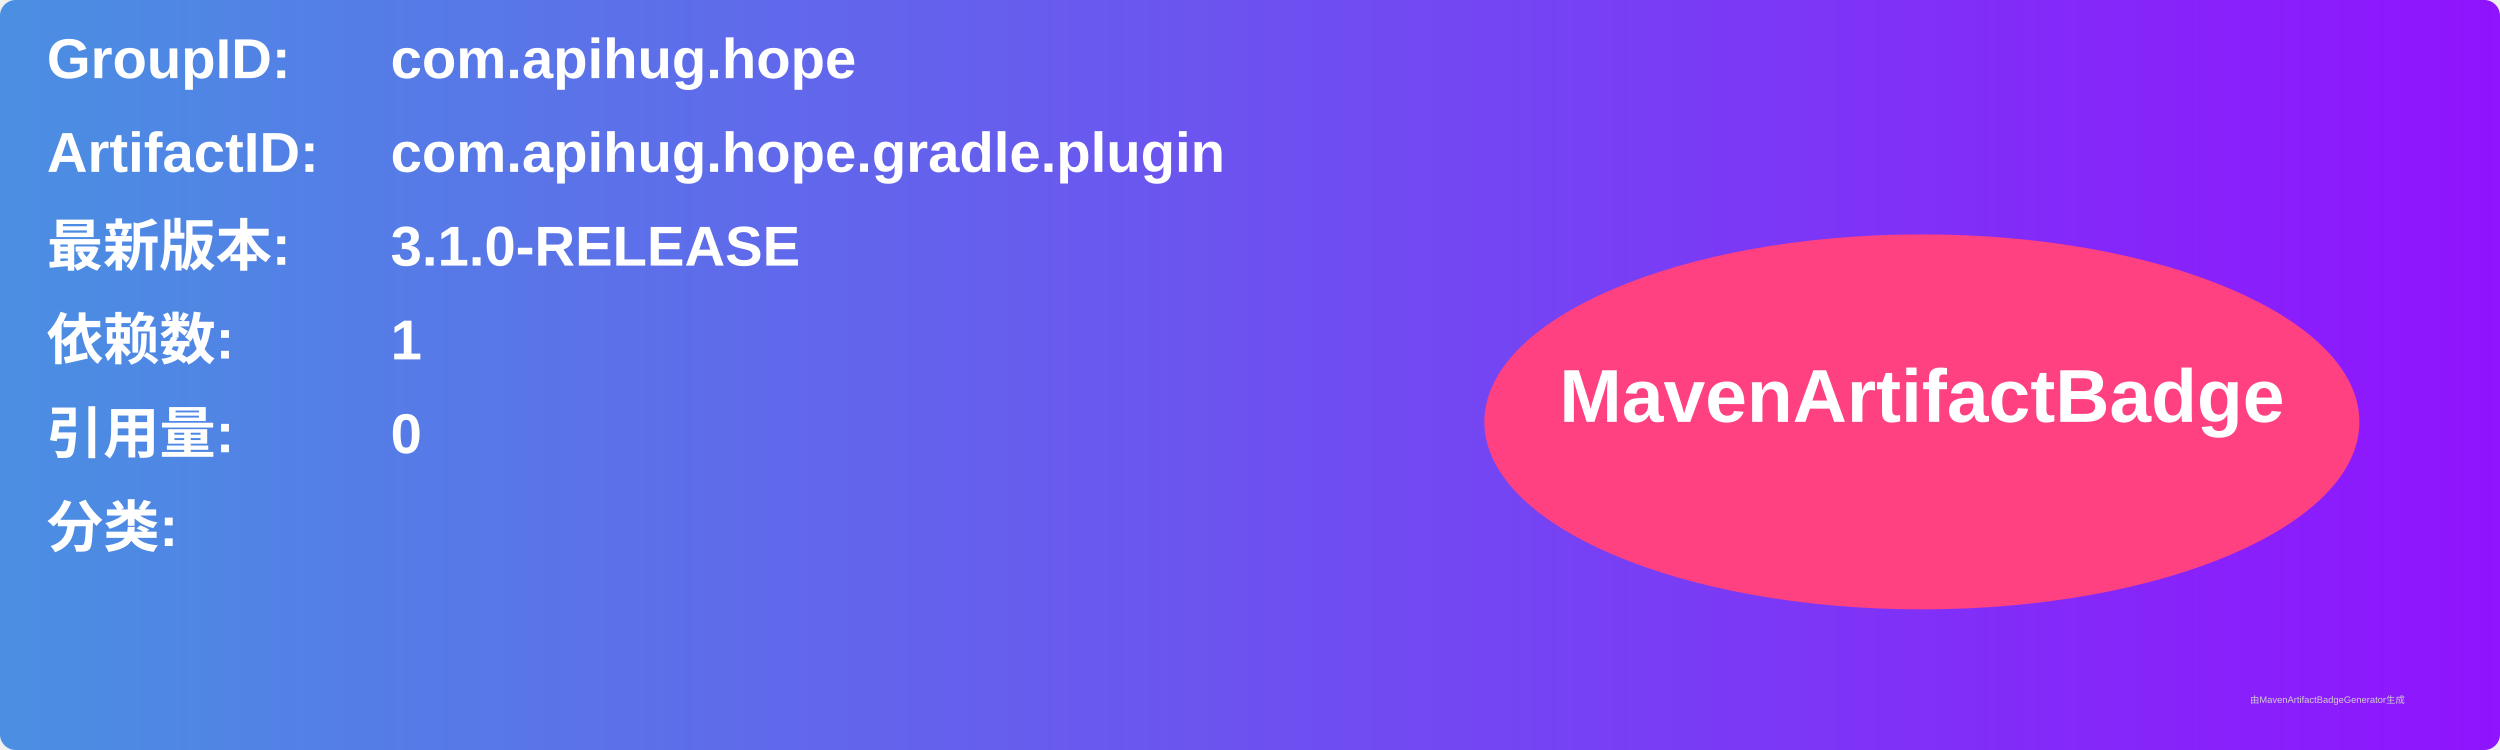
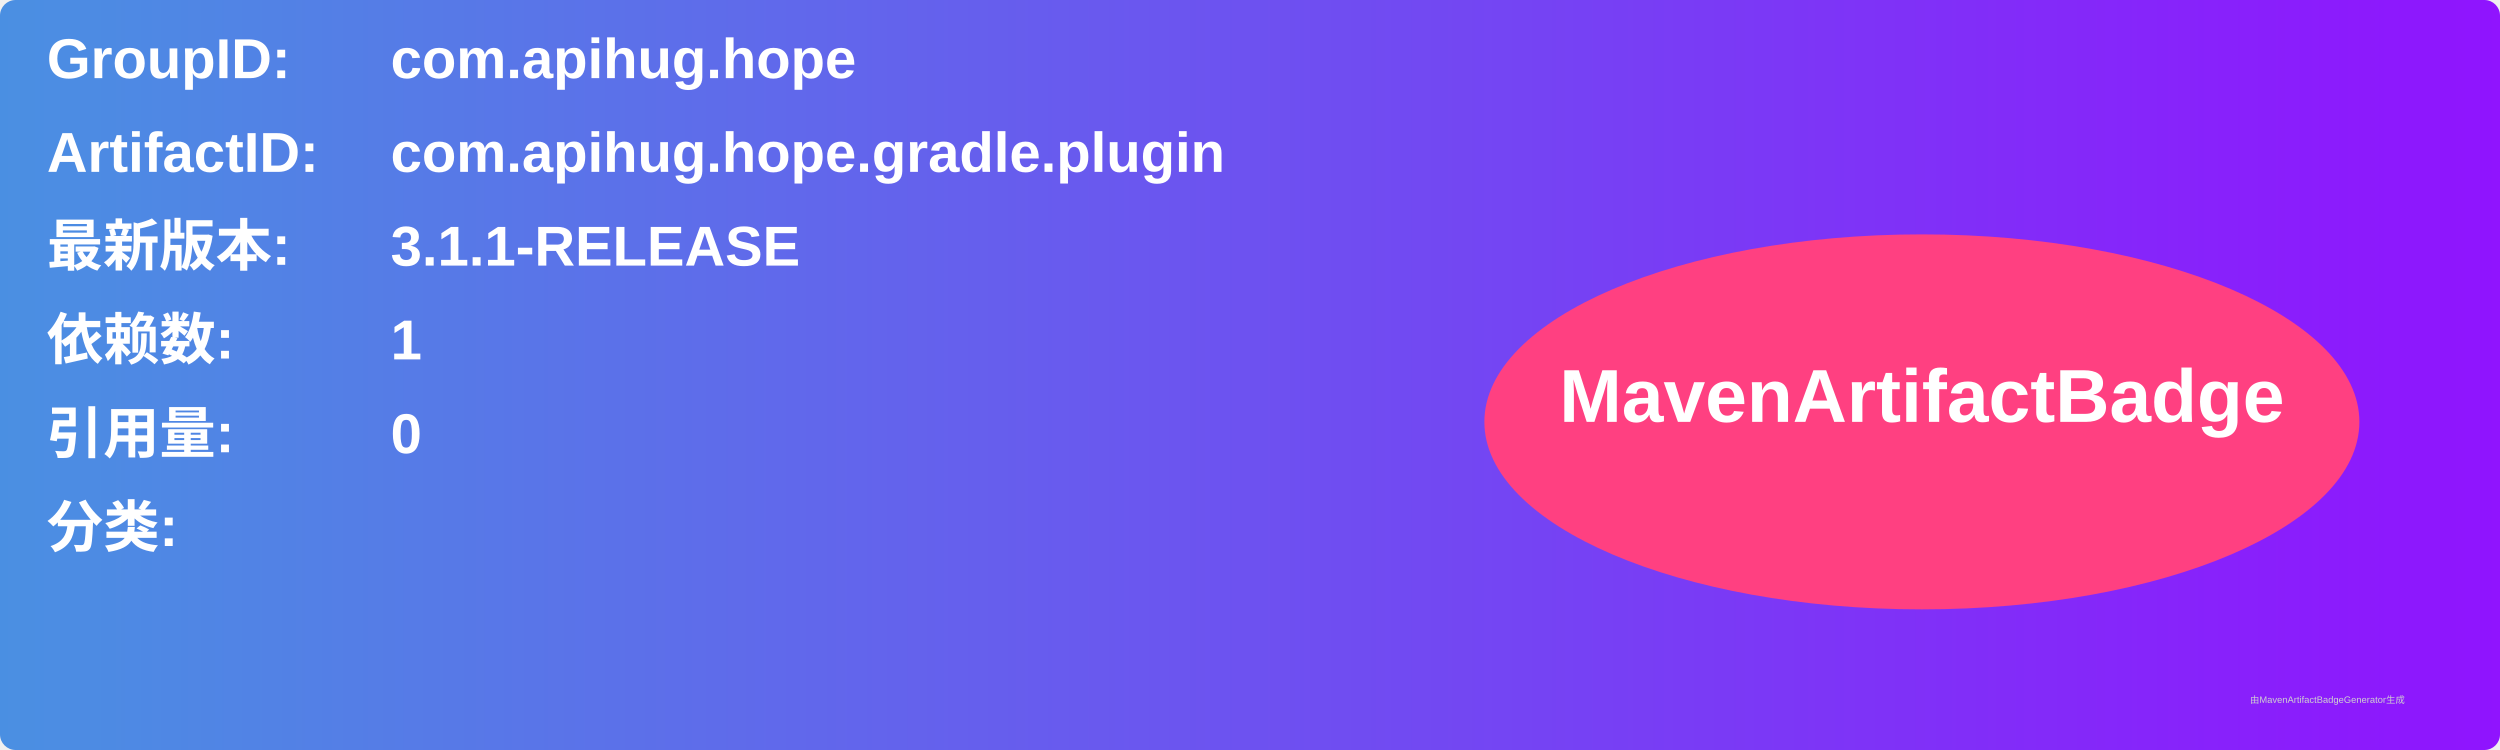
<svg xmlns="http://www.w3.org/2000/svg" width="800" height="240" viewBox="0 0 800 240">
  <linearGradient id="grad" x1="0%" y1="0%" x2="100%" y2="0%">
    <stop offset="0%" stop-color="#4a90e2" />
    <stop offset="100%" stop-color="#9013fe" />
  </linearGradient>
  <rect width="100%" height="100%" rx="5" ry="5" fill="url(#grad)" />
  <g transform="translate(15, 15)">
    <text x="0" y="10" font-family="Arial" font-size="18" fill="white" font-weight="bold" width="260">GroupID:</text>
    <text x="110" y="10" font-family="Arial" font-size="18" fill="white" font-weight="bold" width="460">com.apihug.hope</text>
    <text x="0" y="40" font-family="Arial" font-size="18" fill="white" font-weight="bold" width="260">ArtifactID:</text>
    <text x="110" y="40" font-family="Arial" font-size="18" fill="white" font-weight="bold" width="460">com.apihug.hope.gradle.plugin</text>
    <text x="0" y="70" font-family="Arial" font-size="18" fill="white" font-weight="bold">最新版本:</text>
    <text x="110" y="70" font-family="Arial" font-size="18" fill="white" font-weight="bold">
-       <tspan font-weight="bold">3.1.0-RELEASE</tspan>
+       <tspan font-weight="bold">3.1.1-RELEASE</tspan>
    </text>
    <text x="0" y="100" font-family="Arial" font-size="18" fill="white" font-weight="bold">依赖数: </text>
    <text x="110" y="100" font-family="Arial" font-size="18" fill="white">
      <tspan font-weight="bold">1</tspan>
    </text>
    <text x="0" y="130" font-family="Arial" font-size="18" fill="white" font-weight="bold">引用量: </text>
    <text x="110" y="130" font-family="Arial" font-size="18" fill="white">
      <tspan font-weight="bold">0</tspan>
    </text>
    <text x="0" y="160" font-family="Arial" font-size="18" fill="white" font-weight="bold">分类:</text>
    <text x="10" y="190" font-family="Arial" font-size="10" fill="white">
      <tspan font-weight="bold" />
    </text>
    <ellipse cx="600" cy="120" rx="140" ry="60" fill="#ff4081" />
    <text x="600" y="120" text-anchor="middle" font-family="Arial" font-size="24" fill="white" font-weight="bold">MavenArtifactBadge</text>
  </g>
  <text x="720" y="225" font-family="Arial" font-size="3" fill="#d0d0d0">由MavenArtifactBadgeGenerator生成</text>
</svg>
